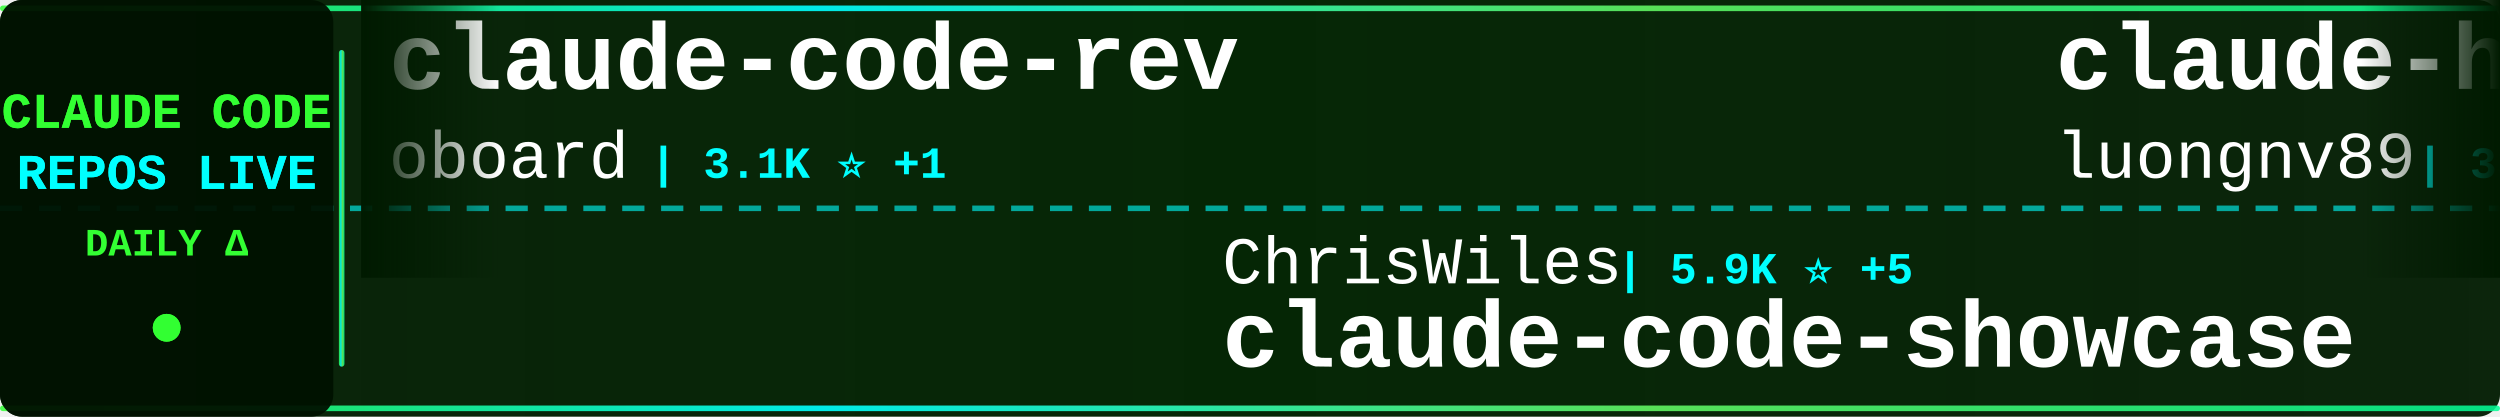
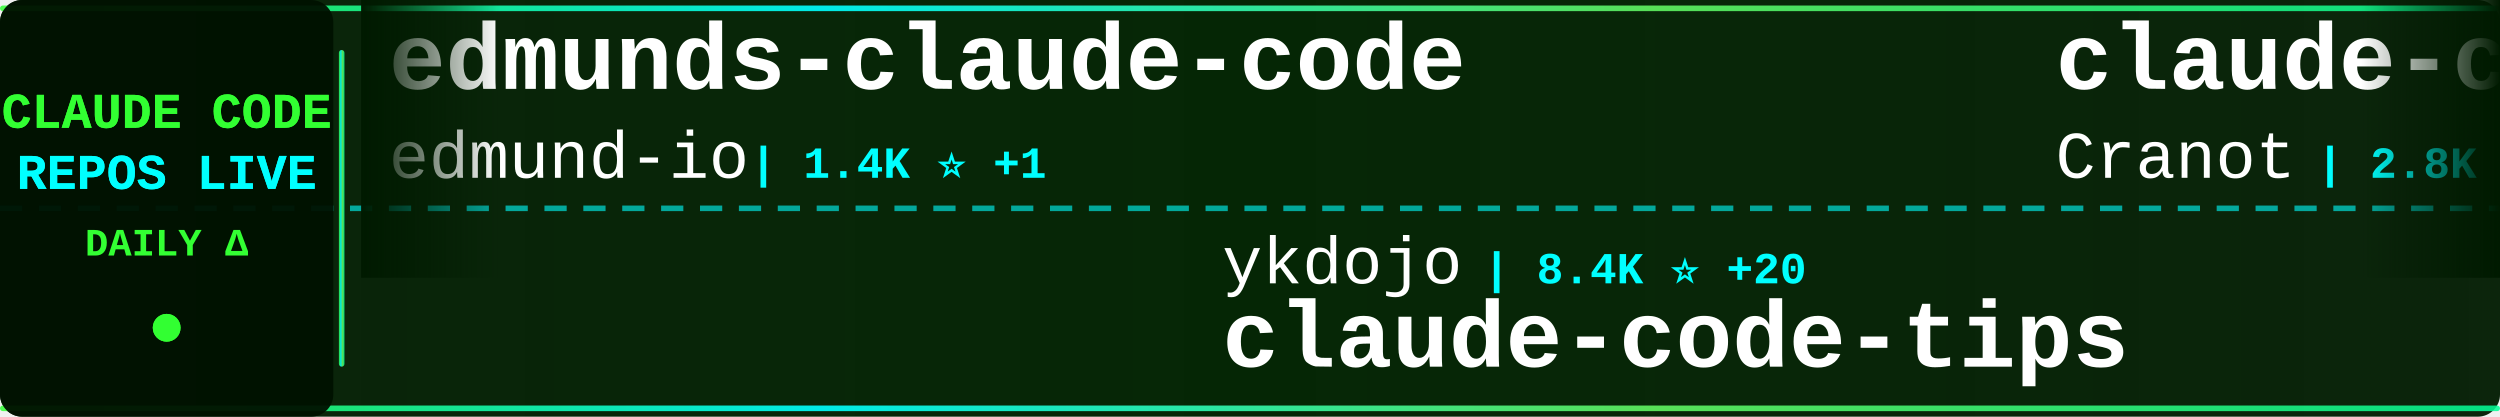
<svg xmlns="http://www.w3.org/2000/svg" width="900" height="150">
  <defs>
    <linearGradient id="tickerBg" x1="0%" y1="0%" x2="100%" y2="0%">
      <stop offset="0%" style="stop-color:#001a00;stop-opacity:0.95" />
      <stop offset="50%" style="stop-color:#002200;stop-opacity:0.98" />
      <stop offset="100%" style="stop-color:#001a00;stop-opacity:0.95" />
    </linearGradient>
    <linearGradient id="borderGrad" x1="0%" y1="0%" x2="100%" y2="0%">
      <stop offset="0%" style="stop-color:#33ff33;stop-opacity:0.85">
        <animate attributeName="stop-opacity" values="0.85;1;0.85" dur="2s" repeatCount="indefinite" />
      </stop>
      <stop offset="33%" style="stop-color:#00ffff;stop-opacity:0.9">
        <animate attributeName="stop-opacity" values="0.9;1;0.9" dur="2.2s" repeatCount="indefinite" />
      </stop>
      <stop offset="66%" style="stop-color:#66ff66;stop-opacity:0.85">
        <animate attributeName="stop-opacity" values="0.85;1;0.85" dur="1.8s" repeatCount="indefinite" />
      </stop>
      <stop offset="100%" style="stop-color:#00ff99;stop-opacity:0.85">
        <animate attributeName="stop-opacity" values="0.85;1;0.85" dur="2s" repeatCount="indefinite" />
      </stop>
    </linearGradient>
    <filter id="textGlow">
      <feGaussianBlur stdDeviation="0.1" result="coloredBlur" />
      <feMerge>
        <feMergeNode in="coloredBlur" />
        <feMergeNode in="SourceGraphic" />
      </feMerge>
    </filter>
    <filter id="metricGlow">
      <feGaussianBlur stdDeviation="0.2" result="coloredBlur" />
      <feMerge>
        <feMergeNode in="coloredBlur" />
        <feMergeNode in="SourceGraphic" />
      </feMerge>
    </filter>
    <linearGradient id="leftFade" x1="0%" y1="0%" x2="100%" y2="0%">
      <stop offset="0%" style="stop-color:#001a00;stop-opacity:1" />
      <stop offset="100%" style="stop-color:#001a00;stop-opacity:0" />
    </linearGradient>
    <linearGradient id="rightFade" x1="0%" y1="0%" x2="100%" y2="0%">
      <stop offset="0%" style="stop-color:#001a00;stop-opacity:0" />
      <stop offset="100%" style="stop-color:#001a00;stop-opacity:1" />
    </linearGradient>
  </defs>
  <rect width="900" height="150" fill="url(#tickerBg)" rx="8" />
  <rect x="0" y="2" width="900" height="2" fill="url(#borderGrad)" rx="1" />
  <rect x="0" y="146" width="900" height="2" fill="url(#borderGrad)" rx="1" />
  <line x1="0" y1="75" x2="900" y2="75" stroke="#00ffff" stroke-width="2" stroke-dasharray="8 6" opacity="0.6" />
  <rect x="0" y="0" width="120" height="150" fill="#001100" opacity="0.95" rx="8" />
  <text x="60" y="46" font-family="'Courier New', monospace" font-size="18" font-weight="bold" fill="#33ff33" text-anchor="middle" filter="url(#textGlow)">
    CLAUDE CODE
  </text>
  <text x="60" y="68" font-family="'Courier New', monospace" font-size="18" font-weight="bold" fill="#00ffff" text-anchor="middle" filter="url(#textGlow)">
    REPOS LIVE
  </text>
  <text x="60" y="92" font-family="'Courier New', monospace" font-size="14" font-weight="bold" fill="#33ff33" text-anchor="middle">
    DAILY Δ
  </text>
  <circle cx="60" cy="118" r="5" fill="#33ff33" filter="url(#metricGlow)">
    <animate attributeName="r" values="4;6;4" dur="1.5s" repeatCount="indefinite" />
    <animate attributeName="opacity" values="0.6;1;0.6" dur="1.5s" repeatCount="indefinite" />
  </circle>
  <rect x="122" y="18" width="2" height="114" fill="url(#borderGrad)" rx="1" />
  <clipPath id="tickerClip">
    <rect x="130" y="0" width="770" height="150" />
  </clipPath>
  <g clip-path="url(#tickerClip)">
    <g id="tickerItems">
      <animateTransform attributeName="transform" attributeType="XML" type="translate" from="0 0" to="-3000 0" dur="54s" repeatCount="indefinite" />
      <g transform="translate(0, 0)">
-         <text x="140" y="32" font-family="'Courier New', monospace" font-size="34" font-weight="bold" fill="#ffffff">claude-code-rev</text>
-         <text x="140" y="64" font-family="'Courier New', monospace" font-size="24" font-weight="normal" fill="#ffffff" opacity="1.0">oboard</text>
-         <text x="234" y="64" font-family="'Courier New', monospace" font-size="16" font-weight="bold" fill="#00ffff"> | 3.1K ⭐ +1</text>
+         <text x="140" y="32" font-family="'Courier New', monospace" font-size="34" font-weight="bold" fill="#ffffff">edmunds-claude-code</text>
+         <text x="140" y="64" font-family="'Courier New', monospace" font-size="24" font-weight="normal" fill="#ffffff" opacity="1.0">edmund-io</text>
+         <text x="270" y="64" font-family="'Courier New', monospace" font-size="16" font-weight="bold" fill="#00ffff"> | 1.4K ⭐ +1</text>
      </g>
      <g transform="translate(300, 0)">
-         <text x="140" y="102" font-family="'Courier New', monospace" font-size="24" font-weight="normal" fill="#ffffff" opacity="1.0">ChrisWiles</text>
-         <text x="282" y="102" font-family="'Courier New', monospace" font-size="16" font-weight="bold" fill="#00ffff"> | 5.9K ⭐ +5</text>
-         <text x="140" y="132" font-family="'Courier New', monospace" font-size="34" font-weight="bold" fill="#ffffff">claude-code-showcase</text>
+         <text x="140" y="102" font-family="'Courier New', monospace" font-size="24" font-weight="normal" fill="#ffffff" opacity="1.0">ykdojo</text>
+         <text x="234" y="102" font-family="'Courier New', monospace" font-size="16" font-weight="bold" fill="#00ffff"> | 8.4K ⭐ +20</text>
+         <text x="140" y="132" font-family="'Courier New', monospace" font-size="34" font-weight="bold" fill="#ffffff">claude-code-tips</text>
      </g>
      <g transform="translate(600, 0)">
-         <text x="140" y="32" font-family="'Courier New', monospace" font-size="34" font-weight="bold" fill="#ffffff">claude-howto</text>
-         <text x="140" y="64" font-family="'Courier New', monospace" font-size="24" font-weight="normal" fill="#ffffff" opacity="1.0">luongnv89</text>
-         <text x="270" y="64" font-family="'Courier New', monospace" font-size="16" font-weight="bold" fill="#00ffff"> | 33.8K ⭐ +121</text>
+         <text x="140" y="32" font-family="'Courier New', monospace" font-size="34" font-weight="bold" fill="#ffffff">claude-code-guide</text>
+         <text x="140" y="64" font-family="'Courier New', monospace" font-size="24" font-weight="normal" fill="#ffffff" opacity="1.0">Cranot</text>
+         <text x="234" y="64" font-family="'Courier New', monospace" font-size="16" font-weight="bold" fill="#00ffff"> | 2.8K ⭐ +4</text>
      </g>
      <g transform="translate(900, 0)">
-         <text x="140" y="102" font-family="'Courier New', monospace" font-size="24" font-weight="normal" fill="#ffffff" opacity="1.0">shanraisshan</text>
-         <text x="306" y="102" font-family="'Courier New', monospace" font-size="16" font-weight="bold" fill="#00ffff"> | 54.2K ⭐ +188</text>
-         <text x="140" y="132" font-family="'Courier New', monospace" font-size="34" font-weight="bold" fill="#ffffff">claude-code-best-practic...</text>
+         <text x="140" y="102" font-family="'Courier New', monospace" font-size="24" font-weight="normal" fill="#ffffff" opacity="1.0">Maciek-roboblog</text>
+         <text x="342" y="102" font-family="'Courier New', monospace" font-size="16" font-weight="bold" fill="#00ffff"> | 8.0K ⭐ +14</text>
+         <text x="140" y="132" font-family="'Courier New', monospace" font-size="34" font-weight="bold" fill="#ffffff">Claude-Code-Usage-Monito...</text>
      </g>
      <g transform="translate(1200, 0)">
-         <text x="140" y="32" font-family="'Courier New', monospace" font-size="34" font-weight="bold" fill="#ffffff">ralph</text>
-         <text x="140" y="64" font-family="'Courier New', monospace" font-size="24" font-weight="normal" fill="#ffffff" opacity="1.0">snarktank</text>
-         <text x="270" y="64" font-family="'Courier New', monospace" font-size="16" font-weight="bold" fill="#00ffff"> | 19.4K ⭐ +35</text>
+         <text x="140" y="32" font-family="'Courier New', monospace" font-size="34" font-weight="bold" fill="#ffffff">claude-coder</text>
+         <text x="140" y="64" font-family="'Courier New', monospace" font-size="24" font-weight="normal" fill="#ffffff" opacity="1.0">kodu-ai</text>
+         <text x="246" y="64" font-family="'Courier New', monospace" font-size="16" font-weight="bold" fill="#00ffff"> | 5.3K ⭐</text>
      </g>
      <g transform="translate(1500, 0)">
-         <text x="140" y="102" font-family="'Courier New', monospace" font-size="24" font-weight="normal" fill="#ffffff" opacity="1.0">anthropics</text>
-         <text x="282" y="102" font-family="'Courier New', monospace" font-size="16" font-weight="bold" fill="#00ffff"> | 125.5K ⭐ +292</text>
-         <text x="140" y="132" font-family="'Courier New', monospace" font-size="34" font-weight="bold" fill="#ffffff">claude-code</text>
+         <text x="140" y="102" font-family="'Courier New', monospace" font-size="24" font-weight="normal" fill="#ffffff" opacity="1.0">hangsman</text>
+         <text x="258" y="102" font-family="'Courier New', monospace" font-size="16" font-weight="bold" fill="#00ffff"> | 780 ⭐</text>
+         <text x="140" y="132" font-family="'Courier New', monospace" font-size="34" font-weight="bold" fill="#ffffff">claude-code-source</text>
      </g>
      <g transform="translate(1800, 0)">
-         <text x="140" y="32" font-family="'Courier New', monospace" font-size="34" font-weight="bold" fill="#ffffff">claude-code-source-code</text>
-         <text x="140" y="64" font-family="'Courier New', monospace" font-size="24" font-weight="normal" fill="#ffffff" opacity="1.0">777genius</text>
-         <text x="270" y="64" font-family="'Courier New', monospace" font-size="16" font-weight="bold" fill="#00ffff"> | 912 ⭐</text>
+         <text x="140" y="32" font-family="'Courier New', monospace" font-size="34" font-weight="bold" fill="#ffffff">claude-code-router</text>
+         <text x="140" y="64" font-family="'Courier New', monospace" font-size="24" font-weight="normal" fill="#ffffff" opacity="1.0">musistudio</text>
+         <text x="282" y="64" font-family="'Courier New', monospace" font-size="16" font-weight="bold" fill="#00ffff"> | 34.3K ⭐ +48</text>
      </g>
      <g transform="translate(2100, 0)">
-         <text x="140" y="102" font-family="'Courier New', monospace" font-size="24" font-weight="normal" fill="#ffffff" opacity="1.0">lowcortisolprogrammer</text>
-         <text x="414" y="102" font-family="'Courier New', monospace" font-size="16" font-weight="bold" fill="#00ffff"> | 171 ⭐</text>
+         <text x="140" y="102" font-family="'Courier New', monospace" font-size="24" font-weight="normal" fill="#ffffff" opacity="1.0">alex000kim</text>
+         <text x="282" y="102" font-family="'Courier New', monospace" font-size="16" font-weight="bold" fill="#00ffff"> | 227 ⭐</text>
        <text x="140" y="132" font-family="'Courier New', monospace" font-size="34" font-weight="bold" fill="#ffffff">claude-code</text>
      </g>
      <g transform="translate(2400, 0)">
        <text x="140" y="32" font-family="'Courier New', monospace" font-size="34" font-weight="bold" fill="#ffffff">claude-code</text>
-         <text x="140" y="64" font-family="'Courier New', monospace" font-size="24" font-weight="normal" fill="#ffffff" opacity="1.0">alex000kim</text>
-         <text x="282" y="64" font-family="'Courier New', monospace" font-size="16" font-weight="bold" fill="#00ffff"> | 227 ⭐</text>
+         <text x="140" y="64" font-family="'Courier New', monospace" font-size="24" font-weight="normal" fill="#ffffff" opacity="1.0">RishabhK103</text>
+         <text x="294" y="64" font-family="'Courier New', monospace" font-size="16" font-weight="bold" fill="#00ffff"> | 84 ⭐</text>
      </g>
      <g transform="translate(2700, 0)">
-         <text x="140" y="102" font-family="'Courier New', monospace" font-size="24" font-weight="normal" fill="#ffffff" opacity="1.0">Cranot</text>
-         <text x="234" y="102" font-family="'Courier New', monospace" font-size="16" font-weight="bold" fill="#00ffff"> | 2.8K ⭐ +4</text>
-         <text x="140" y="132" font-family="'Courier New', monospace" font-size="34" font-weight="bold" fill="#ffffff">claude-code-guide</text>
+         <text x="140" y="102" font-family="'Courier New', monospace" font-size="24" font-weight="normal" fill="#ffffff" opacity="1.0">wshobson</text>
+         <text x="258" y="102" font-family="'Courier New', monospace" font-size="16" font-weight="bold" fill="#00ffff"> | 35.8K ⭐ +47</text>
+         <text x="140" y="132" font-family="'Courier New', monospace" font-size="34" font-weight="bold" fill="#ffffff">agents</text>
      </g>
      <g transform="translate(3000, 0)">
-         <text x="140" y="32" font-family="'Courier New', monospace" font-size="34" font-weight="bold" fill="#ffffff">claude-code-rev</text>
-         <text x="140" y="64" font-family="'Courier New', monospace" font-size="24" font-weight="normal" fill="#ffffff" opacity="1.0">oboard</text>
-         <text x="234" y="64" font-family="'Courier New', monospace" font-size="16" font-weight="bold" fill="#00ffff"> | 3.1K ⭐ +1</text>
+         <text x="140" y="32" font-family="'Courier New', monospace" font-size="34" font-weight="bold" fill="#ffffff">edmunds-claude-code</text>
+         <text x="140" y="64" font-family="'Courier New', monospace" font-size="24" font-weight="normal" fill="#ffffff" opacity="1.0">edmund-io</text>
+         <text x="270" y="64" font-family="'Courier New', monospace" font-size="16" font-weight="bold" fill="#00ffff"> | 1.4K ⭐ +1</text>
      </g>
      <g transform="translate(3300, 0)">
-         <text x="140" y="102" font-family="'Courier New', monospace" font-size="24" font-weight="normal" fill="#ffffff" opacity="1.0">ChrisWiles</text>
-         <text x="282" y="102" font-family="'Courier New', monospace" font-size="16" font-weight="bold" fill="#00ffff"> | 5.9K ⭐ +5</text>
-         <text x="140" y="132" font-family="'Courier New', monospace" font-size="34" font-weight="bold" fill="#ffffff">claude-code-showcase</text>
+         <text x="140" y="102" font-family="'Courier New', monospace" font-size="24" font-weight="normal" fill="#ffffff" opacity="1.0">ykdojo</text>
+         <text x="234" y="102" font-family="'Courier New', monospace" font-size="16" font-weight="bold" fill="#00ffff"> | 8.4K ⭐ +20</text>
+         <text x="140" y="132" font-family="'Courier New', monospace" font-size="34" font-weight="bold" fill="#ffffff">claude-code-tips</text>
      </g>
      <g transform="translate(3600, 0)">
-         <text x="140" y="32" font-family="'Courier New', monospace" font-size="34" font-weight="bold" fill="#ffffff">claude-howto</text>
-         <text x="140" y="64" font-family="'Courier New', monospace" font-size="24" font-weight="normal" fill="#ffffff" opacity="1.0">luongnv89</text>
-         <text x="270" y="64" font-family="'Courier New', monospace" font-size="16" font-weight="bold" fill="#00ffff"> | 33.8K ⭐ +121</text>
+         <text x="140" y="32" font-family="'Courier New', monospace" font-size="34" font-weight="bold" fill="#ffffff">claude-code-guide</text>
+         <text x="140" y="64" font-family="'Courier New', monospace" font-size="24" font-weight="normal" fill="#ffffff" opacity="1.0">Cranot</text>
+         <text x="234" y="64" font-family="'Courier New', monospace" font-size="16" font-weight="bold" fill="#00ffff"> | 2.8K ⭐ +4</text>
      </g>
      <g transform="translate(3900, 0)">
-         <text x="140" y="102" font-family="'Courier New', monospace" font-size="24" font-weight="normal" fill="#ffffff" opacity="1.0">shanraisshan</text>
-         <text x="306" y="102" font-family="'Courier New', monospace" font-size="16" font-weight="bold" fill="#00ffff"> | 54.2K ⭐ +188</text>
-         <text x="140" y="132" font-family="'Courier New', monospace" font-size="34" font-weight="bold" fill="#ffffff">claude-code-best-practic...</text>
+         <text x="140" y="102" font-family="'Courier New', monospace" font-size="24" font-weight="normal" fill="#ffffff" opacity="1.0">Maciek-roboblog</text>
+         <text x="342" y="102" font-family="'Courier New', monospace" font-size="16" font-weight="bold" fill="#00ffff"> | 8.0K ⭐ +14</text>
+         <text x="140" y="132" font-family="'Courier New', monospace" font-size="34" font-weight="bold" fill="#ffffff">Claude-Code-Usage-Monito...</text>
      </g>
    </g>
  </g>
  <rect x="130" y="0" width="50" height="100" fill="url(#leftFade)" />
  <rect x="850" y="0" width="50" height="100" fill="url(#rightFade)" />
</svg>
